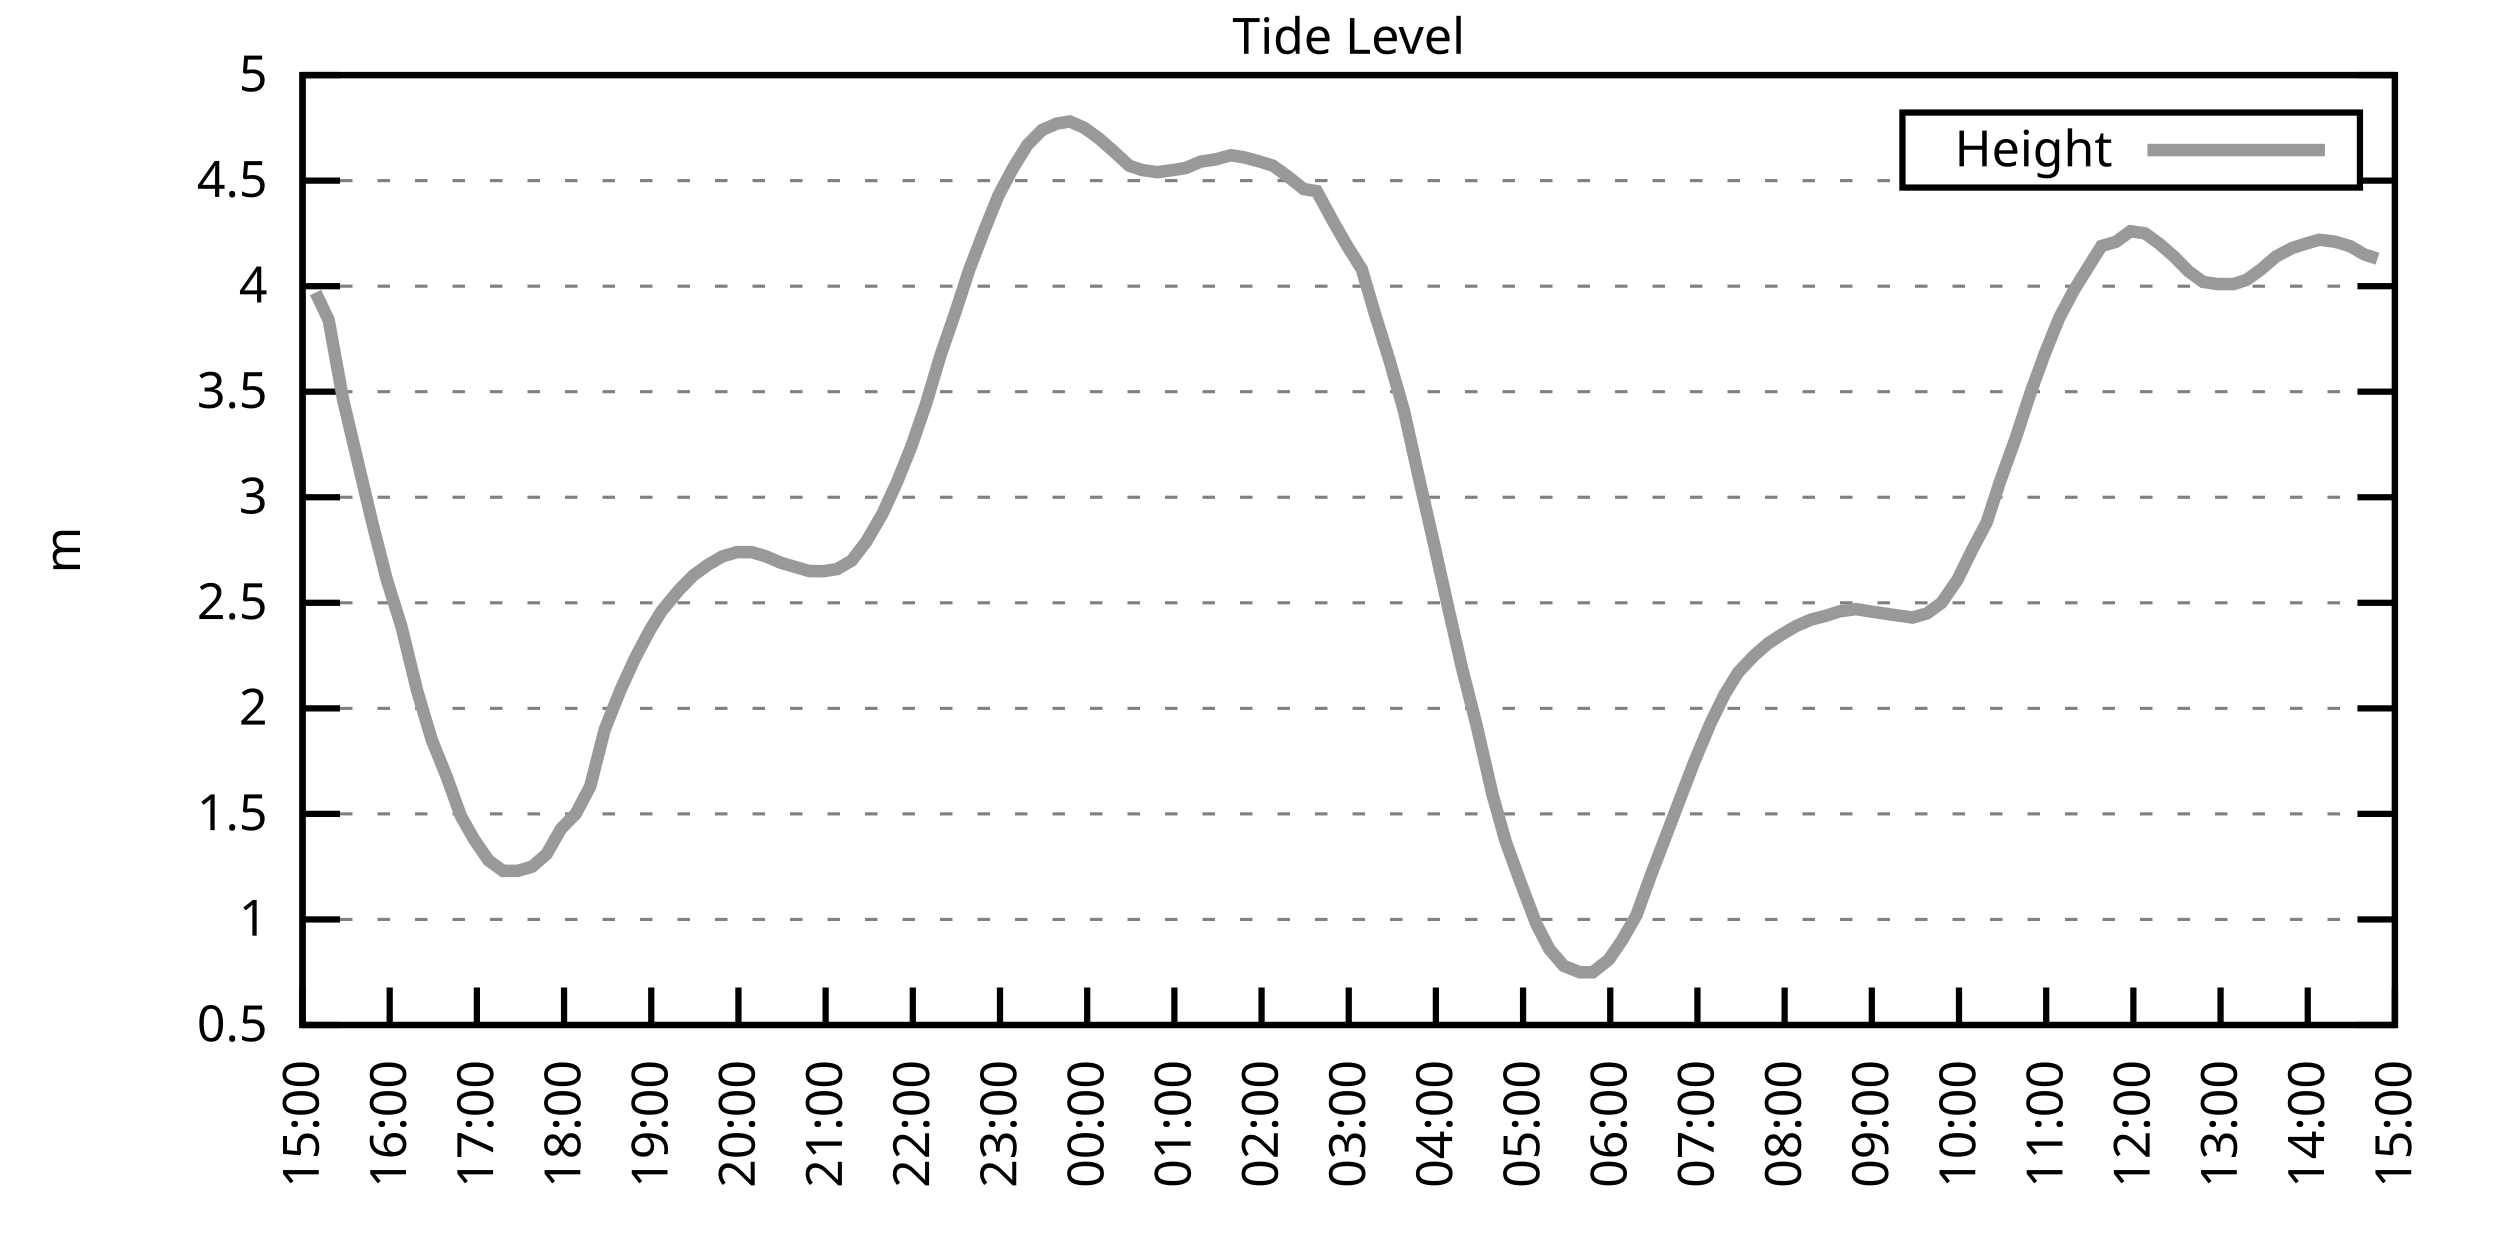
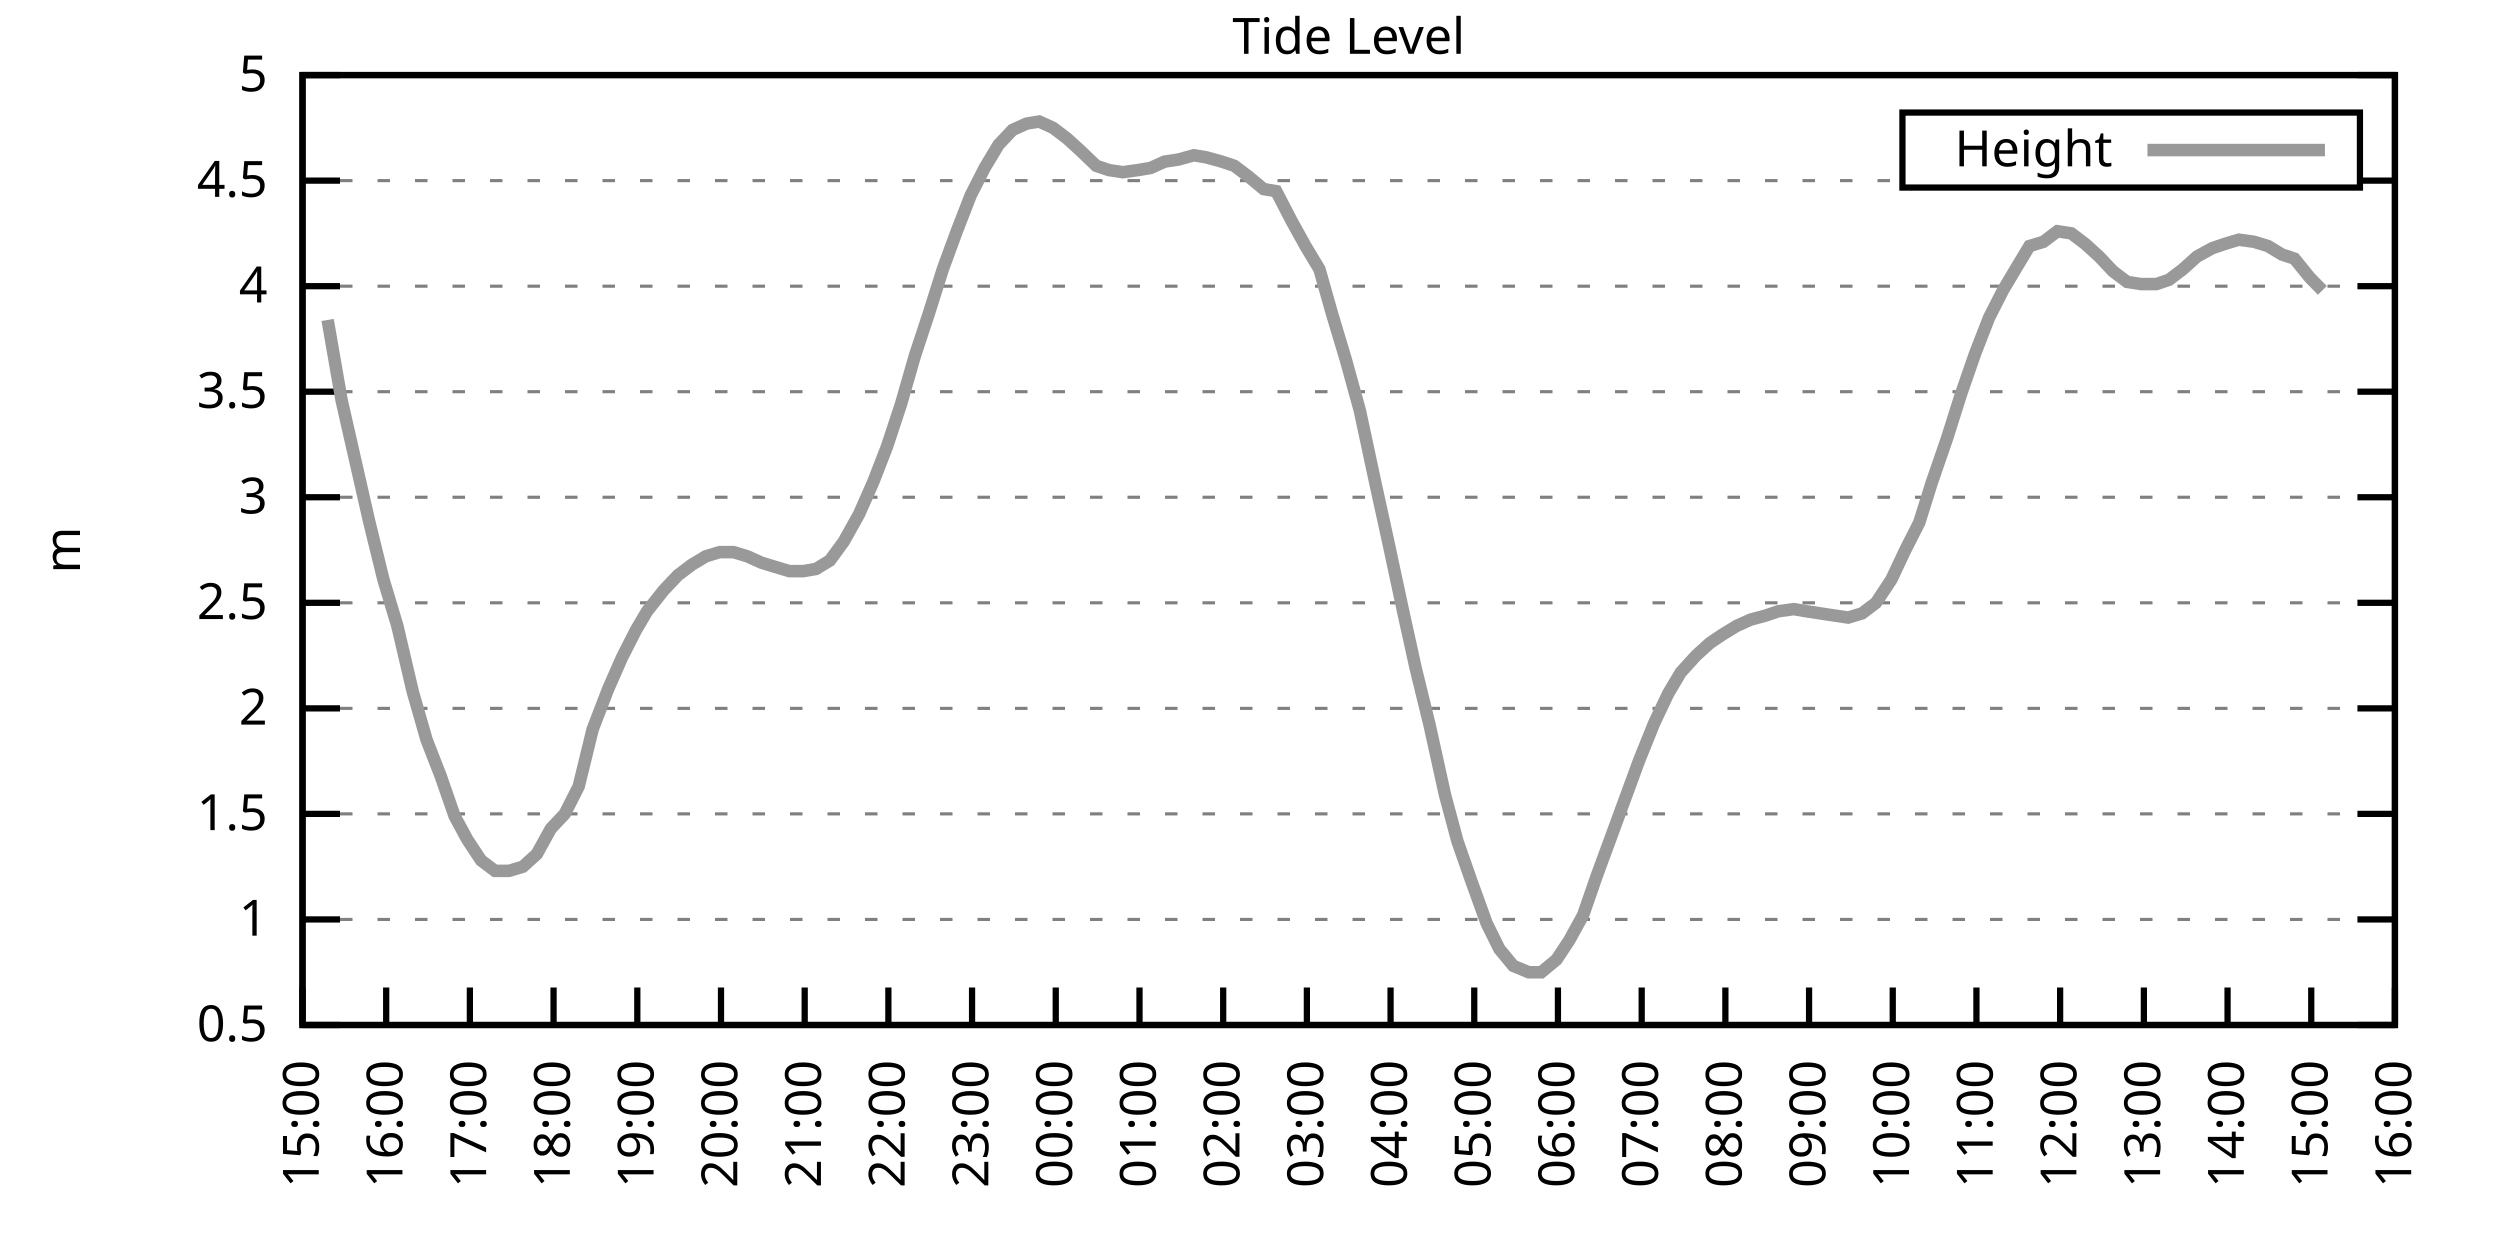
<svg xmlns="http://www.w3.org/2000/svg" xmlns:xlink="http://www.w3.org/1999/xlink" width="400" height="200" viewBox="0 0 400 200">
  <g id="gnuplot_canvas">
    <rect x="0" y="0" width="400" height="200" fill="none" />
    <defs>
      <circle id="gpDot" r="0.5" stroke-width="0.5" stroke="currentColor" />
      <path id="gpPt0" stroke-width="0.333" stroke="currentColor" d="M-1,0 h2 M0,-1 v2" />
      <path id="gpPt1" stroke-width="0.333" stroke="currentColor" d="M-1,-1 L1,1 M1,-1 L-1,1" />
      <path id="gpPt2" stroke-width="0.333" stroke="currentColor" d="M-1,0 L1,0 M0,-1 L0,1 M-1,-1 L1,1 M-1,1 L1,-1" />
      <rect id="gpPt3" stroke-width="0.333" stroke="currentColor" x="-1" y="-1" width="2" height="2" />
      <rect id="gpPt4" stroke-width="0.333" stroke="currentColor" fill="currentColor" x="-1" y="-1" width="2" height="2" />
      <circle id="gpPt5" stroke-width="0.333" stroke="currentColor" cx="0" cy="0" r="1" />
      <use xlink:href="#gpPt5" id="gpPt6" fill="currentColor" stroke="none" />
      <path id="gpPt7" stroke-width="0.333" stroke="currentColor" d="M0,-1.33 L-1.33,0.67 L1.33,0.67 z" />
      <use xlink:href="#gpPt7" id="gpPt8" fill="currentColor" stroke="none" />
      <use xlink:href="#gpPt7" id="gpPt9" stroke="currentColor" transform="rotate(180)" />
      <use xlink:href="#gpPt9" id="gpPt10" fill="currentColor" stroke="none" />
      <use xlink:href="#gpPt3" id="gpPt11" stroke="currentColor" transform="rotate(45)" />
      <use xlink:href="#gpPt11" id="gpPt12" fill="currentColor" stroke="none" />
      <path id="gpPt13" stroke-width="0.333" stroke="currentColor" d="M0,1.330 L1.265,0.411 L0.782,-1.067 L-0.782,-1.076 L-1.265,0.411 z" />
      <use xlink:href="#gpPt13" id="gpPt14" fill="currentColor" stroke="none" />
      <filter id="textbox" filterUnits="objectBoundingBox" x="0" y="0" height="1" width="1">
        <feFlood flood-color="white" flood-opacity="1" result="bgnd" />
        <feComposite in="SourceGraphic" in2="bgnd" operator="atop" />
      </filter>
      <filter id="greybox" filterUnits="objectBoundingBox" x="0" y="0" height="1" width="1">
        <feFlood flood-color="lightgrey" flood-opacity="1" result="grey" />
        <feComposite in="SourceGraphic" in2="grey" operator="atop" />
      </filter>
    </defs>
    <g fill="none" color="white" stroke="currentColor" stroke-width="1.00" stroke-linecap="butt" stroke-linejoin="miter">
</g>
    <g fill="none" color="black" stroke="currentColor" stroke-width="1.00" stroke-linecap="butt" stroke-linejoin="miter">
      <g stroke="none" shape-rendering="crispEdges">
        <polygon fill="rgb(255, 255, 255)" points="48.40,164.00 383.18,164.00 383.18,12.02 48.40,12.02 " />
      </g>
    </g>
    <g fill="none" color="black" stroke="currentColor" stroke-width="1.00" stroke-linecap="butt" stroke-linejoin="miter">
</g>
    <g fill="none" color="black" stroke="black" stroke-width="0.50" stroke-linecap="butt" stroke-linejoin="miter">
</g>
    <g fill="none" color="gray" stroke="currentColor" stroke-width="0.50" stroke-linecap="butt" stroke-linejoin="miter">
      <path stroke="gray" stroke-dasharray="2,4" class="gridline" d="M48.40,164.00 L383.19,164.00  " />
    </g>
    <g fill="none" color="gray" stroke="gray" stroke-width="1.00" stroke-linecap="butt" stroke-linejoin="miter">
</g>
    <g fill="none" color="black" stroke="currentColor" stroke-width="1.00" stroke-linecap="butt" stroke-linejoin="miter">
      <path stroke="black" d="M48.40,164.00 L54.40,164.00 M383.19,164.00 L377.19,164.00  " />
      <g transform="translate(42.80,166.60)" stroke="none" fill="black" font-family="Sans" font-size="8.00" text-anchor="end">
        <text>
          <tspan font-family="Sans"> 0.5</tspan>
        </text>
      </g>
    </g>
    <g fill="none" color="black" stroke="currentColor" stroke-width="1.00" stroke-linecap="butt" stroke-linejoin="miter">
</g>
    <g fill="none" color="black" stroke="black" stroke-width="0.50" stroke-linecap="butt" stroke-linejoin="miter">
</g>
    <g fill="none" color="gray" stroke="currentColor" stroke-width="0.50" stroke-linecap="butt" stroke-linejoin="miter">
      <path stroke="gray" stroke-dasharray="2,4" class="gridline" d="M48.40,147.11 L383.19,147.11  " />
    </g>
    <g fill="none" color="gray" stroke="gray" stroke-width="1.00" stroke-linecap="butt" stroke-linejoin="miter">
</g>
    <g fill="none" color="black" stroke="currentColor" stroke-width="1.00" stroke-linecap="butt" stroke-linejoin="miter">
      <path stroke="black" d="M48.40,147.11 L54.40,147.11 M383.19,147.11 L377.19,147.11  " />
      <g transform="translate(42.80,149.71)" stroke="none" fill="black" font-family="Sans" font-size="8.00" text-anchor="end">
        <text>
          <tspan font-family="Sans"> 1</tspan>
        </text>
      </g>
    </g>
    <g fill="none" color="black" stroke="currentColor" stroke-width="1.00" stroke-linecap="butt" stroke-linejoin="miter">
</g>
    <g fill="none" color="black" stroke="black" stroke-width="0.50" stroke-linecap="butt" stroke-linejoin="miter">
</g>
    <g fill="none" color="gray" stroke="currentColor" stroke-width="0.50" stroke-linecap="butt" stroke-linejoin="miter">
      <path stroke="gray" stroke-dasharray="2,4" class="gridline" d="M48.40,130.22 L383.19,130.22  " />
    </g>
    <g fill="none" color="gray" stroke="gray" stroke-width="1.00" stroke-linecap="butt" stroke-linejoin="miter">
</g>
    <g fill="none" color="black" stroke="currentColor" stroke-width="1.00" stroke-linecap="butt" stroke-linejoin="miter">
      <path stroke="black" d="M48.40,130.22 L54.40,130.22 M383.19,130.22 L377.19,130.22  " />
      <g transform="translate(42.80,132.82)" stroke="none" fill="black" font-family="Sans" font-size="8.00" text-anchor="end">
        <text>
          <tspan font-family="Sans"> 1.5</tspan>
        </text>
      </g>
    </g>
    <g fill="none" color="black" stroke="currentColor" stroke-width="1.00" stroke-linecap="butt" stroke-linejoin="miter">
</g>
    <g fill="none" color="black" stroke="black" stroke-width="0.50" stroke-linecap="butt" stroke-linejoin="miter">
</g>
    <g fill="none" color="gray" stroke="currentColor" stroke-width="0.50" stroke-linecap="butt" stroke-linejoin="miter">
      <path stroke="gray" stroke-dasharray="2,4" class="gridline" d="M48.40,113.34 L383.19,113.34  " />
    </g>
    <g fill="none" color="gray" stroke="gray" stroke-width="1.00" stroke-linecap="butt" stroke-linejoin="miter">
</g>
    <g fill="none" color="black" stroke="currentColor" stroke-width="1.00" stroke-linecap="butt" stroke-linejoin="miter">
      <path stroke="black" d="M48.40,113.34 L54.40,113.34 M383.19,113.34 L377.19,113.34  " />
      <g transform="translate(42.80,115.94)" stroke="none" fill="black" font-family="Sans" font-size="8.00" text-anchor="end">
        <text>
          <tspan font-family="Sans"> 2</tspan>
        </text>
      </g>
    </g>
    <g fill="none" color="black" stroke="currentColor" stroke-width="1.00" stroke-linecap="butt" stroke-linejoin="miter">
</g>
    <g fill="none" color="black" stroke="black" stroke-width="0.50" stroke-linecap="butt" stroke-linejoin="miter">
</g>
    <g fill="none" color="gray" stroke="currentColor" stroke-width="0.50" stroke-linecap="butt" stroke-linejoin="miter">
      <path stroke="gray" stroke-dasharray="2,4" class="gridline" d="M48.40,96.45 L383.19,96.45  " />
    </g>
    <g fill="none" color="gray" stroke="gray" stroke-width="1.00" stroke-linecap="butt" stroke-linejoin="miter">
</g>
    <g fill="none" color="black" stroke="currentColor" stroke-width="1.00" stroke-linecap="butt" stroke-linejoin="miter">
      <path stroke="black" d="M48.40,96.45 L54.40,96.45 M383.19,96.45 L377.19,96.45  " />
      <g transform="translate(42.80,99.05)" stroke="none" fill="black" font-family="Sans" font-size="8.00" text-anchor="end">
        <text>
          <tspan font-family="Sans"> 2.5</tspan>
        </text>
      </g>
    </g>
    <g fill="none" color="black" stroke="currentColor" stroke-width="1.00" stroke-linecap="butt" stroke-linejoin="miter">
</g>
    <g fill="none" color="black" stroke="black" stroke-width="0.50" stroke-linecap="butt" stroke-linejoin="miter">
</g>
    <g fill="none" color="gray" stroke="currentColor" stroke-width="0.50" stroke-linecap="butt" stroke-linejoin="miter">
      <path stroke="gray" stroke-dasharray="2,4" class="gridline" d="M48.40,79.56 L383.19,79.56  " />
    </g>
    <g fill="none" color="gray" stroke="gray" stroke-width="1.00" stroke-linecap="butt" stroke-linejoin="miter">
</g>
    <g fill="none" color="black" stroke="currentColor" stroke-width="1.00" stroke-linecap="butt" stroke-linejoin="miter">
      <path stroke="black" d="M48.40,79.56 L54.40,79.56 M383.19,79.56 L377.19,79.56  " />
      <g transform="translate(42.80,82.16)" stroke="none" fill="black" font-family="Sans" font-size="8.00" text-anchor="end">
        <text>
          <tspan font-family="Sans"> 3</tspan>
        </text>
      </g>
    </g>
    <g fill="none" color="black" stroke="currentColor" stroke-width="1.00" stroke-linecap="butt" stroke-linejoin="miter">
</g>
    <g fill="none" color="black" stroke="black" stroke-width="0.50" stroke-linecap="butt" stroke-linejoin="miter">
</g>
    <g fill="none" color="gray" stroke="currentColor" stroke-width="0.50" stroke-linecap="butt" stroke-linejoin="miter">
      <path stroke="gray" stroke-dasharray="2,4" class="gridline" d="M48.40,62.67 L383.19,62.67  " />
    </g>
    <g fill="none" color="gray" stroke="gray" stroke-width="1.00" stroke-linecap="butt" stroke-linejoin="miter">
</g>
    <g fill="none" color="black" stroke="currentColor" stroke-width="1.00" stroke-linecap="butt" stroke-linejoin="miter">
      <path stroke="black" d="M48.40,62.67 L54.40,62.67 M383.19,62.67 L377.19,62.67  " />
      <g transform="translate(42.80,65.27)" stroke="none" fill="black" font-family="Sans" font-size="8.00" text-anchor="end">
        <text>
          <tspan font-family="Sans"> 3.5</tspan>
        </text>
      </g>
    </g>
    <g fill="none" color="black" stroke="currentColor" stroke-width="1.00" stroke-linecap="butt" stroke-linejoin="miter">
</g>
    <g fill="none" color="black" stroke="black" stroke-width="0.50" stroke-linecap="butt" stroke-linejoin="miter">
</g>
    <g fill="none" color="gray" stroke="currentColor" stroke-width="0.50" stroke-linecap="butt" stroke-linejoin="miter">
      <path stroke="gray" stroke-dasharray="2,4" class="gridline" d="M48.40,45.79 L383.19,45.79  " />
    </g>
    <g fill="none" color="gray" stroke="gray" stroke-width="1.00" stroke-linecap="butt" stroke-linejoin="miter">
</g>
    <g fill="none" color="black" stroke="currentColor" stroke-width="1.00" stroke-linecap="butt" stroke-linejoin="miter">
      <path stroke="black" d="M48.40,45.79 L54.40,45.79 M383.19,45.79 L377.19,45.79  " />
      <g transform="translate(42.80,48.39)" stroke="none" fill="black" font-family="Sans" font-size="8.00" text-anchor="end">
        <text>
          <tspan font-family="Sans"> 4</tspan>
        </text>
      </g>
    </g>
    <g fill="none" color="black" stroke="currentColor" stroke-width="1.00" stroke-linecap="butt" stroke-linejoin="miter">
</g>
    <g fill="none" color="black" stroke="black" stroke-width="0.50" stroke-linecap="butt" stroke-linejoin="miter">
</g>
    <g fill="none" color="gray" stroke="currentColor" stroke-width="0.50" stroke-linecap="butt" stroke-linejoin="miter">
      <path stroke="gray" stroke-dasharray="2,4" class="gridline" d="M48.40,28.90 L304.39,28.90 M377.59,28.90 L383.19,28.90  " />
    </g>
    <g fill="none" color="gray" stroke="gray" stroke-width="1.00" stroke-linecap="butt" stroke-linejoin="miter">
</g>
    <g fill="none" color="black" stroke="currentColor" stroke-width="1.00" stroke-linecap="butt" stroke-linejoin="miter">
      <path stroke="black" d="M48.40,28.90 L54.40,28.90 M383.19,28.90 L377.19,28.90  " />
      <g transform="translate(42.80,31.50)" stroke="none" fill="black" font-family="Sans" font-size="8.00" text-anchor="end">
        <text>
          <tspan font-family="Sans"> 4.5</tspan>
        </text>
      </g>
    </g>
    <g fill="none" color="black" stroke="currentColor" stroke-width="1.00" stroke-linecap="butt" stroke-linejoin="miter">
</g>
    <g fill="none" color="black" stroke="black" stroke-width="0.50" stroke-linecap="butt" stroke-linejoin="miter">
</g>
    <g fill="none" color="gray" stroke="currentColor" stroke-width="0.50" stroke-linecap="butt" stroke-linejoin="miter">
      <path stroke="gray" stroke-dasharray="2,4" class="gridline" d="M48.40,12.01 L383.19,12.01  " />
    </g>
    <g fill="none" color="gray" stroke="gray" stroke-width="1.00" stroke-linecap="butt" stroke-linejoin="miter">
</g>
    <g fill="none" color="black" stroke="currentColor" stroke-width="1.00" stroke-linecap="butt" stroke-linejoin="miter">
      <path stroke="black" d="M48.40,12.01 L54.40,12.01 M383.19,12.01 L377.19,12.01  " />
      <g transform="translate(42.80,14.61)" stroke="none" fill="black" font-family="Sans" font-size="8.00" text-anchor="end">
        <text>
          <tspan font-family="Sans"> 5</tspan>
        </text>
      </g>
    </g>
    <g fill="none" color="black" stroke="currentColor" stroke-width="1.00" stroke-linecap="butt" stroke-linejoin="miter">
      <path stroke="black" d="M48.40,164.00 L48.40,158.00  " />
      <g transform="translate(51.00,169.60) rotate(270.00)" stroke="none" fill="black" font-family="Sans" font-size="8.00" text-anchor="end">
        <text>
          <tspan font-family="Sans">15:00</tspan>
        </text>
      </g>
    </g>
    <g fill="none" color="black" stroke="currentColor" stroke-width="1.00" stroke-linecap="butt" stroke-linejoin="miter">
-       <path stroke="black" d="M62.35,164.00 L62.35,158.00  " />
-       <g transform="translate(64.95,169.60) rotate(270.00)" stroke="none" fill="black" font-family="Sans" font-size="8.00" text-anchor="end">
+       <path stroke="black" d="M61.79,164.00 L61.79,158.00  " />
+       <g transform="translate(64.39,169.60) rotate(270.00)" stroke="none" fill="black" font-family="Sans" font-size="8.00" text-anchor="end">
        <text>
          <tspan font-family="Sans">16:00</tspan>
        </text>
      </g>
    </g>
    <g fill="none" color="black" stroke="currentColor" stroke-width="1.00" stroke-linecap="butt" stroke-linejoin="miter">
-       <path stroke="black" d="M76.30,164.00 L76.30,158.00  " />
-       <g transform="translate(78.90,169.60) rotate(270.00)" stroke="none" fill="black" font-family="Sans" font-size="8.00" text-anchor="end">
+       <path stroke="black" d="M75.18,164.00 L75.18,158.00  " />
+       <g transform="translate(77.78,169.60) rotate(270.00)" stroke="none" fill="black" font-family="Sans" font-size="8.00" text-anchor="end">
        <text>
          <tspan font-family="Sans">17:00</tspan>
        </text>
      </g>
    </g>
    <g fill="none" color="black" stroke="currentColor" stroke-width="1.00" stroke-linecap="butt" stroke-linejoin="miter">
-       <path stroke="black" d="M90.25,164.00 L90.25,158.00  " />
-       <g transform="translate(92.85,169.60) rotate(270.00)" stroke="none" fill="black" font-family="Sans" font-size="8.00" text-anchor="end">
+       <path stroke="black" d="M88.57,164.00 L88.57,158.00  " />
+       <g transform="translate(91.17,169.60) rotate(270.00)" stroke="none" fill="black" font-family="Sans" font-size="8.00" text-anchor="end">
        <text>
          <tspan font-family="Sans">18:00</tspan>
        </text>
      </g>
    </g>
    <g fill="none" color="black" stroke="currentColor" stroke-width="1.00" stroke-linecap="butt" stroke-linejoin="miter">
-       <path stroke="black" d="M104.20,164.00 L104.20,158.00  " />
-       <g transform="translate(106.80,169.60) rotate(270.00)" stroke="none" fill="black" font-family="Sans" font-size="8.00" text-anchor="end">
+       <path stroke="black" d="M101.97,164.00 L101.97,158.00  " />
+       <g transform="translate(104.57,169.60) rotate(270.00)" stroke="none" fill="black" font-family="Sans" font-size="8.00" text-anchor="end">
        <text>
          <tspan font-family="Sans">19:00</tspan>
        </text>
      </g>
    </g>
    <g fill="none" color="black" stroke="currentColor" stroke-width="1.00" stroke-linecap="butt" stroke-linejoin="miter">
-       <path stroke="black" d="M118.15,164.00 L118.15,158.00  " />
-       <g transform="translate(120.75,169.60) rotate(270.00)" stroke="none" fill="black" font-family="Sans" font-size="8.00" text-anchor="end">
+       <path stroke="black" d="M115.36,164.00 L115.36,158.00  " />
+       <g transform="translate(117.96,169.60) rotate(270.00)" stroke="none" fill="black" font-family="Sans" font-size="8.00" text-anchor="end">
        <text>
          <tspan font-family="Sans">20:00</tspan>
        </text>
      </g>
    </g>
    <g fill="none" color="black" stroke="currentColor" stroke-width="1.00" stroke-linecap="butt" stroke-linejoin="miter">
-       <path stroke="black" d="M132.10,164.00 L132.10,158.00  " />
-       <g transform="translate(134.70,169.60) rotate(270.00)" stroke="none" fill="black" font-family="Sans" font-size="8.00" text-anchor="end">
+       <path stroke="black" d="M128.75,164.00 L128.75,158.00  " />
+       <g transform="translate(131.35,169.60) rotate(270.00)" stroke="none" fill="black" font-family="Sans" font-size="8.00" text-anchor="end">
        <text>
          <tspan font-family="Sans">21:00</tspan>
        </text>
      </g>
    </g>
    <g fill="none" color="black" stroke="currentColor" stroke-width="1.00" stroke-linecap="butt" stroke-linejoin="miter">
-       <path stroke="black" d="M146.05,164.00 L146.05,158.00  " />
-       <g transform="translate(148.65,169.60) rotate(270.00)" stroke="none" fill="black" font-family="Sans" font-size="8.00" text-anchor="end">
+       <path stroke="black" d="M142.14,164.00 L142.14,158.00  " />
+       <g transform="translate(144.74,169.60) rotate(270.00)" stroke="none" fill="black" font-family="Sans" font-size="8.00" text-anchor="end">
        <text>
          <tspan font-family="Sans">22:00</tspan>
        </text>
      </g>
    </g>
    <g fill="none" color="black" stroke="currentColor" stroke-width="1.00" stroke-linecap="butt" stroke-linejoin="miter">
-       <path stroke="black" d="M160.00,164.00 L160.00,158.00  " />
-       <g transform="translate(162.60,169.60) rotate(270.00)" stroke="none" fill="black" font-family="Sans" font-size="8.00" text-anchor="end">
+       <path stroke="black" d="M155.53,164.00 L155.53,158.00  " />
+       <g transform="translate(158.13,169.60) rotate(270.00)" stroke="none" fill="black" font-family="Sans" font-size="8.00" text-anchor="end">
        <text>
          <tspan font-family="Sans">23:00</tspan>
        </text>
      </g>
    </g>
    <g fill="none" color="black" stroke="currentColor" stroke-width="1.00" stroke-linecap="butt" stroke-linejoin="miter">
-       <path stroke="black" d="M173.95,164.00 L173.95,158.00  " />
-       <g transform="translate(176.55,169.60) rotate(270.00)" stroke="none" fill="black" font-family="Sans" font-size="8.00" text-anchor="end">
+       <path stroke="black" d="M168.92,164.00 L168.92,158.00  " />
+       <g transform="translate(171.52,169.60) rotate(270.00)" stroke="none" fill="black" font-family="Sans" font-size="8.00" text-anchor="end">
        <text>
          <tspan font-family="Sans">00:00</tspan>
        </text>
      </g>
    </g>
    <g fill="none" color="black" stroke="currentColor" stroke-width="1.00" stroke-linecap="butt" stroke-linejoin="miter">
-       <path stroke="black" d="M187.90,164.00 L187.90,158.00  " />
-       <g transform="translate(190.50,169.60) rotate(270.00)" stroke="none" fill="black" font-family="Sans" font-size="8.00" text-anchor="end">
+       <path stroke="black" d="M182.32,164.00 L182.32,158.00  " />
+       <g transform="translate(184.92,169.60) rotate(270.00)" stroke="none" fill="black" font-family="Sans" font-size="8.00" text-anchor="end">
        <text>
          <tspan font-family="Sans">01:00</tspan>
        </text>
      </g>
    </g>
    <g fill="none" color="black" stroke="currentColor" stroke-width="1.00" stroke-linecap="butt" stroke-linejoin="miter">
-       <path stroke="black" d="M201.85,164.00 L201.85,158.00  " />
-       <g transform="translate(204.45,169.60) rotate(270.00)" stroke="none" fill="black" font-family="Sans" font-size="8.00" text-anchor="end">
+       <path stroke="black" d="M195.71,164.00 L195.71,158.00  " />
+       <g transform="translate(198.31,169.60) rotate(270.00)" stroke="none" fill="black" font-family="Sans" font-size="8.00" text-anchor="end">
        <text>
          <tspan font-family="Sans">02:00</tspan>
        </text>
      </g>
    </g>
    <g fill="none" color="black" stroke="currentColor" stroke-width="1.00" stroke-linecap="butt" stroke-linejoin="miter">
-       <path stroke="black" d="M215.80,164.00 L215.80,158.00  " />
-       <g transform="translate(218.40,169.60) rotate(270.00)" stroke="none" fill="black" font-family="Sans" font-size="8.00" text-anchor="end">
+       <path stroke="black" d="M209.10,164.00 L209.10,158.00  " />
+       <g transform="translate(211.70,169.60) rotate(270.00)" stroke="none" fill="black" font-family="Sans" font-size="8.00" text-anchor="end">
        <text>
          <tspan font-family="Sans">03:00</tspan>
        </text>
      </g>
    </g>
    <g fill="none" color="black" stroke="currentColor" stroke-width="1.00" stroke-linecap="butt" stroke-linejoin="miter">
-       <path stroke="black" d="M229.74,164.00 L229.74,158.00  " />
-       <g transform="translate(232.34,169.60) rotate(270.00)" stroke="none" fill="black" font-family="Sans" font-size="8.00" text-anchor="end">
+       <path stroke="black" d="M222.49,164.00 L222.49,158.00  " />
+       <g transform="translate(225.09,169.60) rotate(270.00)" stroke="none" fill="black" font-family="Sans" font-size="8.00" text-anchor="end">
        <text>
          <tspan font-family="Sans">04:00</tspan>
        </text>
      </g>
    </g>
    <g fill="none" color="black" stroke="currentColor" stroke-width="1.00" stroke-linecap="butt" stroke-linejoin="miter">
-       <path stroke="black" d="M243.69,164.00 L243.69,158.00  " />
-       <g transform="translate(246.29,169.60) rotate(270.00)" stroke="none" fill="black" font-family="Sans" font-size="8.00" text-anchor="end">
+       <path stroke="black" d="M235.88,164.00 L235.88,158.00  " />
+       <g transform="translate(238.48,169.60) rotate(270.00)" stroke="none" fill="black" font-family="Sans" font-size="8.00" text-anchor="end">
        <text>
          <tspan font-family="Sans">05:00</tspan>
        </text>
      </g>
    </g>
    <g fill="none" color="black" stroke="currentColor" stroke-width="1.00" stroke-linecap="butt" stroke-linejoin="miter">
-       <path stroke="black" d="M257.64,164.00 L257.64,158.00  " />
-       <g transform="translate(260.24,169.60) rotate(270.00)" stroke="none" fill="black" font-family="Sans" font-size="8.00" text-anchor="end">
+       <path stroke="black" d="M249.27,164.00 L249.27,158.00  " />
+       <g transform="translate(251.87,169.60) rotate(270.00)" stroke="none" fill="black" font-family="Sans" font-size="8.00" text-anchor="end">
        <text>
          <tspan font-family="Sans">06:00</tspan>
        </text>
      </g>
    </g>
    <g fill="none" color="black" stroke="currentColor" stroke-width="1.00" stroke-linecap="butt" stroke-linejoin="miter">
-       <path stroke="black" d="M271.59,164.00 L271.59,158.00  " />
-       <g transform="translate(274.19,169.60) rotate(270.00)" stroke="none" fill="black" font-family="Sans" font-size="8.00" text-anchor="end">
+       <path stroke="black" d="M262.67,164.00 L262.67,158.00  " />
+       <g transform="translate(265.27,169.60) rotate(270.00)" stroke="none" fill="black" font-family="Sans" font-size="8.00" text-anchor="end">
        <text>
          <tspan font-family="Sans">07:00</tspan>
        </text>
      </g>
    </g>
    <g fill="none" color="black" stroke="currentColor" stroke-width="1.00" stroke-linecap="butt" stroke-linejoin="miter">
-       <path stroke="black" d="M285.54,164.00 L285.54,158.00  " />
-       <g transform="translate(288.14,169.60) rotate(270.00)" stroke="none" fill="black" font-family="Sans" font-size="8.00" text-anchor="end">
+       <path stroke="black" d="M276.06,164.00 L276.06,158.00  " />
+       <g transform="translate(278.66,169.60) rotate(270.00)" stroke="none" fill="black" font-family="Sans" font-size="8.00" text-anchor="end">
        <text>
          <tspan font-family="Sans">08:00</tspan>
        </text>
      </g>
    </g>
    <g fill="none" color="black" stroke="currentColor" stroke-width="1.00" stroke-linecap="butt" stroke-linejoin="miter">
-       <path stroke="black" d="M299.49,164.00 L299.49,158.00  " />
-       <g transform="translate(302.09,169.60) rotate(270.00)" stroke="none" fill="black" font-family="Sans" font-size="8.00" text-anchor="end">
+       <path stroke="black" d="M289.45,164.00 L289.45,158.00  " />
+       <g transform="translate(292.05,169.60) rotate(270.00)" stroke="none" fill="black" font-family="Sans" font-size="8.00" text-anchor="end">
        <text>
          <tspan font-family="Sans">09:00</tspan>
        </text>
      </g>
    </g>
    <g fill="none" color="black" stroke="currentColor" stroke-width="1.00" stroke-linecap="butt" stroke-linejoin="miter">
-       <path stroke="black" d="M313.44,164.00 L313.44,158.00  " />
-       <g transform="translate(316.04,169.60) rotate(270.00)" stroke="none" fill="black" font-family="Sans" font-size="8.00" text-anchor="end">
+       <path stroke="black" d="M302.84,164.00 L302.84,158.00  " />
+       <g transform="translate(305.44,169.60) rotate(270.00)" stroke="none" fill="black" font-family="Sans" font-size="8.00" text-anchor="end">
        <text>
          <tspan font-family="Sans">10:00</tspan>
        </text>
      </g>
    </g>
    <g fill="none" color="black" stroke="currentColor" stroke-width="1.00" stroke-linecap="butt" stroke-linejoin="miter">
-       <path stroke="black" d="M327.39,164.00 L327.39,158.00  " />
-       <g transform="translate(329.99,169.60) rotate(270.00)" stroke="none" fill="black" font-family="Sans" font-size="8.00" text-anchor="end">
+       <path stroke="black" d="M316.23,164.00 L316.23,158.00  " />
+       <g transform="translate(318.83,169.60) rotate(270.00)" stroke="none" fill="black" font-family="Sans" font-size="8.00" text-anchor="end">
        <text>
          <tspan font-family="Sans">11:00</tspan>
        </text>
      </g>
    </g>
    <g fill="none" color="black" stroke="currentColor" stroke-width="1.00" stroke-linecap="butt" stroke-linejoin="miter">
-       <path stroke="black" d="M341.34,164.00 L341.34,158.00  " />
-       <g transform="translate(343.94,169.60) rotate(270.00)" stroke="none" fill="black" font-family="Sans" font-size="8.00" text-anchor="end">
+       <path stroke="black" d="M329.62,164.00 L329.62,158.00  " />
+       <g transform="translate(332.22,169.60) rotate(270.00)" stroke="none" fill="black" font-family="Sans" font-size="8.00" text-anchor="end">
        <text>
          <tspan font-family="Sans">12:00</tspan>
        </text>
      </g>
    </g>
    <g fill="none" color="black" stroke="currentColor" stroke-width="1.00" stroke-linecap="butt" stroke-linejoin="miter">
-       <path stroke="black" d="M355.29,164.00 L355.29,158.00  " />
-       <g transform="translate(357.89,169.60) rotate(270.00)" stroke="none" fill="black" font-family="Sans" font-size="8.00" text-anchor="end">
+       <path stroke="black" d="M343.02,164.00 L343.02,158.00  " />
+       <g transform="translate(345.62,169.60) rotate(270.00)" stroke="none" fill="black" font-family="Sans" font-size="8.00" text-anchor="end">
        <text>
          <tspan font-family="Sans">13:00</tspan>
        </text>
      </g>
    </g>
    <g fill="none" color="black" stroke="currentColor" stroke-width="1.00" stroke-linecap="butt" stroke-linejoin="miter">
-       <path stroke="black" d="M369.24,164.00 L369.24,158.00  " />
-       <g transform="translate(371.84,169.60) rotate(270.00)" stroke="none" fill="black" font-family="Sans" font-size="8.00" text-anchor="end">
+       <path stroke="black" d="M356.41,164.00 L356.41,158.00  " />
+       <g transform="translate(359.01,169.60) rotate(270.00)" stroke="none" fill="black" font-family="Sans" font-size="8.00" text-anchor="end">
        <text>
          <tspan font-family="Sans">14:00</tspan>
+         </text>
+       </g>
+     </g>
+     <g fill="none" color="black" stroke="currentColor" stroke-width="1.00" stroke-linecap="butt" stroke-linejoin="miter">
+       <path stroke="black" d="M369.80,164.00 L369.80,158.00  " />
+       <g transform="translate(372.40,169.60) rotate(270.00)" stroke="none" fill="black" font-family="Sans" font-size="8.00" text-anchor="end">
+         <text>
+           <tspan font-family="Sans">15:00</tspan>
        </text>
      </g>
    </g>
    <g fill="none" color="black" stroke="currentColor" stroke-width="1.00" stroke-linecap="butt" stroke-linejoin="miter">
      <path stroke="black" d="M383.19,164.00 L383.19,158.00  " />
      <g transform="translate(385.79,169.60) rotate(270.00)" stroke="none" fill="black" font-family="Sans" font-size="8.00" text-anchor="end">
        <text>
-           <tspan font-family="Sans">15:00</tspan>
+           <tspan font-family="Sans">16:00</tspan>
        </text>
      </g>
    </g>
    <g fill="none" color="black" stroke="currentColor" stroke-width="1.00" stroke-linecap="butt" stroke-linejoin="miter">
</g>
    <g fill="none" color="black" stroke="currentColor" stroke-width="1.00" stroke-linecap="butt" stroke-linejoin="miter">
      <path stroke="black" d="M48.40,12.01 L48.40,164.00 L383.19,164.00 L383.19,12.01 L48.40,12.01 Z  " />
    </g>
    <g fill="none" color="black" stroke="currentColor" stroke-width="1.00" stroke-linecap="butt" stroke-linejoin="miter">
</g>
    <g fill="none" color="black" stroke="currentColor" stroke-width="1.00" stroke-linecap="butt" stroke-linejoin="miter">
      <path stroke="black" d="M304.39,30.01 L304.39,18.01 L377.59,18.01 L377.59,30.01 L304.39,30.01 Z  " />
    </g>
    <g id="Tide_level_plot_1">
      <g fill="none" color="white" stroke="black" stroke-width="2.00" stroke-linecap="butt" stroke-linejoin="miter">
</g>
      <g fill="none" color="black" stroke="currentColor" stroke-width="2.00" stroke-linecap="butt" stroke-linejoin="miter">
        <g transform="translate(337.99,26.61)" stroke="none" fill="black" font-family="Sans" font-size="8.00" text-anchor="end">
          <text>
            <tspan font-family="Sans">Height</tspan>
          </text>
        </g>
      </g>
      <g fill="none" color="black" stroke="currentColor" stroke-width="2.00" stroke-linecap="butt" stroke-linejoin="miter">
-         <path stroke="rgb(153, 153, 153)" d="M343.59,24.01 L371.99,24.01 M50.49,46.80 L52.58,51.19 L54.91,64.02 L57.23,73.82 L59.56,83.61 L61.88,92.73   L64.21,100.16 L66.77,110.63 L69.09,118.40 L71.42,124.14 L73.74,130.56 L75.83,134.28 L78.16,137.66 L80.48,139.34   L82.81,139.34 L85.13,138.67 L87.46,136.64 L89.78,132.59 L92.11,130.22 L94.43,125.83 L96.76,116.71 L99.32,110.30   L101.64,105.23 L103.97,100.84 L105.83,97.80 L108.62,94.42 L110.94,92.06 L113.27,90.37 L115.59,89.02 L117.92,88.34   L120.24,88.34 L122.57,89.02 L124.89,90.03 L127.22,90.71 L129.54,91.38 L131.87,91.38 L133.96,91.04 L136.28,89.69   L138.61,86.65 L141.16,82.26 L143.49,77.20 L145.81,71.45 L148.14,64.70 L150.46,56.93 L152.79,50.18 L155.11,43.08   L157.44,37.00 L159.76,31.26 L162.09,26.87 L164.41,23.16 L166.74,20.79 L169.06,19.78 L171.16,19.44 L173.48,20.45   L175.81,22.14 L178.13,24.17 L180.69,26.53 L182.78,27.21 L185.11,27.55 L187.66,27.21 L189.76,26.87 L192.08,25.86   L194.41,25.52 L196.96,24.84 L199.06,25.18 L201.61,25.86 L203.71,26.53 L206.03,28.22 L208.59,30.25 L210.68,30.59   L213.24,35.32 L215.56,39.37 L217.89,43.08 L219.98,50.18 L222.30,57.61 L224.63,65.71 L227.19,77.20 L229.28,86.32   L231.84,97.80 L233.93,106.92 L236.25,116.04 L238.81,127.18 L240.90,134.62 L243.23,141.03 L245.79,147.79 L247.88,151.84   L250.20,154.54 L252.76,155.56 L254.85,155.56 L257.41,153.53 L259.50,150.49 L261.83,146.44 L264.15,140.02 L266.48,133.94   L268.80,127.86 L271.13,121.78 L273.69,115.70 L276.01,110.97 L278.10,107.59 L280.66,104.89 L282.99,102.87 L285.08,101.52   L287.40,100.16 L289.73,99.15 L292.29,98.48 L294.38,97.80 L296.94,97.46 L299.03,97.80 L301.35,98.14 L303.68,98.48   L306.00,98.81 L308.33,98.14 L310.65,96.45 L313.21,92.73 L315.53,88.00 L317.86,83.61 L319.95,77.20 L322.51,70.10   L324.83,63.01 L327.16,56.59 L329.48,50.85 L331.81,46.46 L333.90,43.08 L336.23,39.37 L338.55,38.69 L340.88,37.00   L343.20,37.34 L345.53,39.03 L347.85,41.06 L350.18,43.42 L352.50,45.11 L354.83,45.45 L357.38,45.45 L359.48,44.77   L361.80,43.08 L364.13,41.06 L366.68,39.71 L368.78,39.03 L371.10,38.35 L373.66,38.69 L375.98,39.37 L378.31,40.72   L380.40,41.39  " />
+         <path stroke="rgb(153, 153, 153)" d="M343.59,24.01 L371.99,24.01 M52.42,51.19 L54.65,64.02 L56.88,73.82 L59.11,83.61 L61.35,92.73 L63.58,100.16   L66.03,110.63 L68.26,118.40 L70.50,124.14 L72.73,130.56 L74.74,134.28 L76.97,137.66 L79.20,139.34 L81.43,139.34   L83.66,138.67 L85.90,136.64 L88.13,132.59 L90.36,130.22 L92.59,125.83 L94.82,116.71 L97.28,110.30 L99.51,105.23   L101.74,100.84 L103.53,97.80 L106.21,94.42 L108.44,92.06 L110.67,90.37 L112.90,89.02 L115.13,88.34 L117.37,88.34   L119.60,89.02 L121.83,90.03 L124.06,90.71 L126.29,91.38 L128.53,91.38 L130.54,91.04 L132.77,89.69 L135.00,86.65   L137.45,82.26 L139.69,77.20 L141.92,71.45 L144.15,64.70 L146.38,56.93 L148.61,50.18 L150.85,43.08 L153.08,37.00   L155.31,31.26 L157.54,26.87 L159.77,23.16 L162.01,20.79 L164.24,19.78 L166.25,19.44 L168.48,20.45 L170.71,22.14   L172.94,24.17 L175.40,26.53 L177.41,27.21 L179.64,27.55 L182.09,27.21 L184.10,26.87 L186.33,25.86 L188.57,25.52   L191.02,24.84 L193.03,25.18 L195.48,25.86 L197.49,26.53 L199.73,28.22 L202.18,30.25 L204.19,30.59 L206.64,35.32   L208.88,39.37 L211.11,43.08 L213.12,50.18 L215.35,57.61 L217.58,65.71 L220.04,77.20 L222.04,86.32 L224.50,97.80   L226.51,106.92 L228.74,116.04 L231.20,127.18 L233.20,134.62 L235.44,141.03 L237.89,147.79 L239.90,151.84 L242.13,154.54   L244.59,155.56 L246.60,155.56 L249.05,153.53 L251.06,150.49 L253.29,146.44 L255.52,140.02 L257.76,133.94 L259.99,127.86   L262.22,121.78 L264.67,115.70 L266.91,110.97 L268.92,107.59 L271.37,104.89 L273.60,102.87 L275.61,101.52 L277.84,100.16   L280.07,99.15 L282.53,98.48 L284.54,97.80 L286.99,97.46 L289.00,97.80 L291.23,98.14 L293.47,98.48 L295.70,98.81   L297.93,98.14 L300.16,96.45 L302.62,92.73 L304.85,88.00 L307.08,83.61 L309.09,77.20 L311.54,70.10 L313.78,63.01   L316.01,56.59 L318.24,50.85 L320.47,46.46 L322.48,43.08 L324.71,39.37 L326.95,38.69 L329.18,37.00 L331.41,37.34   L333.64,39.03 L335.87,41.06 L338.10,43.42 L340.34,45.11 L342.57,45.45 L345.02,45.45 L347.03,44.77 L349.26,43.08   L351.50,41.06 L353.95,39.71 L355.96,39.03 L358.19,38.35 L360.65,38.69 L362.88,39.37 L365.11,40.72 L367.12,41.39   L369.58,44.43 L371.58,46.46  " />
      </g>
    </g>
    <g fill="none" color="black" stroke="currentColor" stroke-width="2.00" stroke-linecap="butt" stroke-linejoin="miter">
</g>
    <g fill="none" color="black" stroke="black" stroke-width="1.00" stroke-linecap="butt" stroke-linejoin="miter">
</g>
    <g fill="none" color="black" stroke="currentColor" stroke-width="1.00" stroke-linecap="butt" stroke-linejoin="miter">
      <path stroke="black" d="M48.40,12.01 L48.40,164.00 L383.19,164.00 L383.19,12.01 L48.40,12.01 Z  " />
      <g transform="translate(12.80,88.01) rotate(270.00)" stroke="none" fill="black" font-family="Sans" font-size="8.00" text-anchor="middle">
        <text>
          <tspan font-family="Sans">m</tspan>
        </text>
      </g>
    </g>
    <g fill="none" color="black" stroke="currentColor" stroke-width="1.00" stroke-linecap="butt" stroke-linejoin="miter">
</g>
    <g fill="none" color="black" stroke="currentColor" stroke-width="1.00" stroke-linecap="butt" stroke-linejoin="miter">
      <g transform="translate(215.79,8.61)" stroke="none" fill="black" font-family="Sans" font-size="8.00" text-anchor="middle">
        <text>
          <tspan font-family="Sans">Tide Level</tspan>
        </text>
      </g>
    </g>
    <g fill="none" color="black" stroke="currentColor" stroke-width="1.00" stroke-linecap="butt" stroke-linejoin="miter">
</g>
  </g>
</svg>
